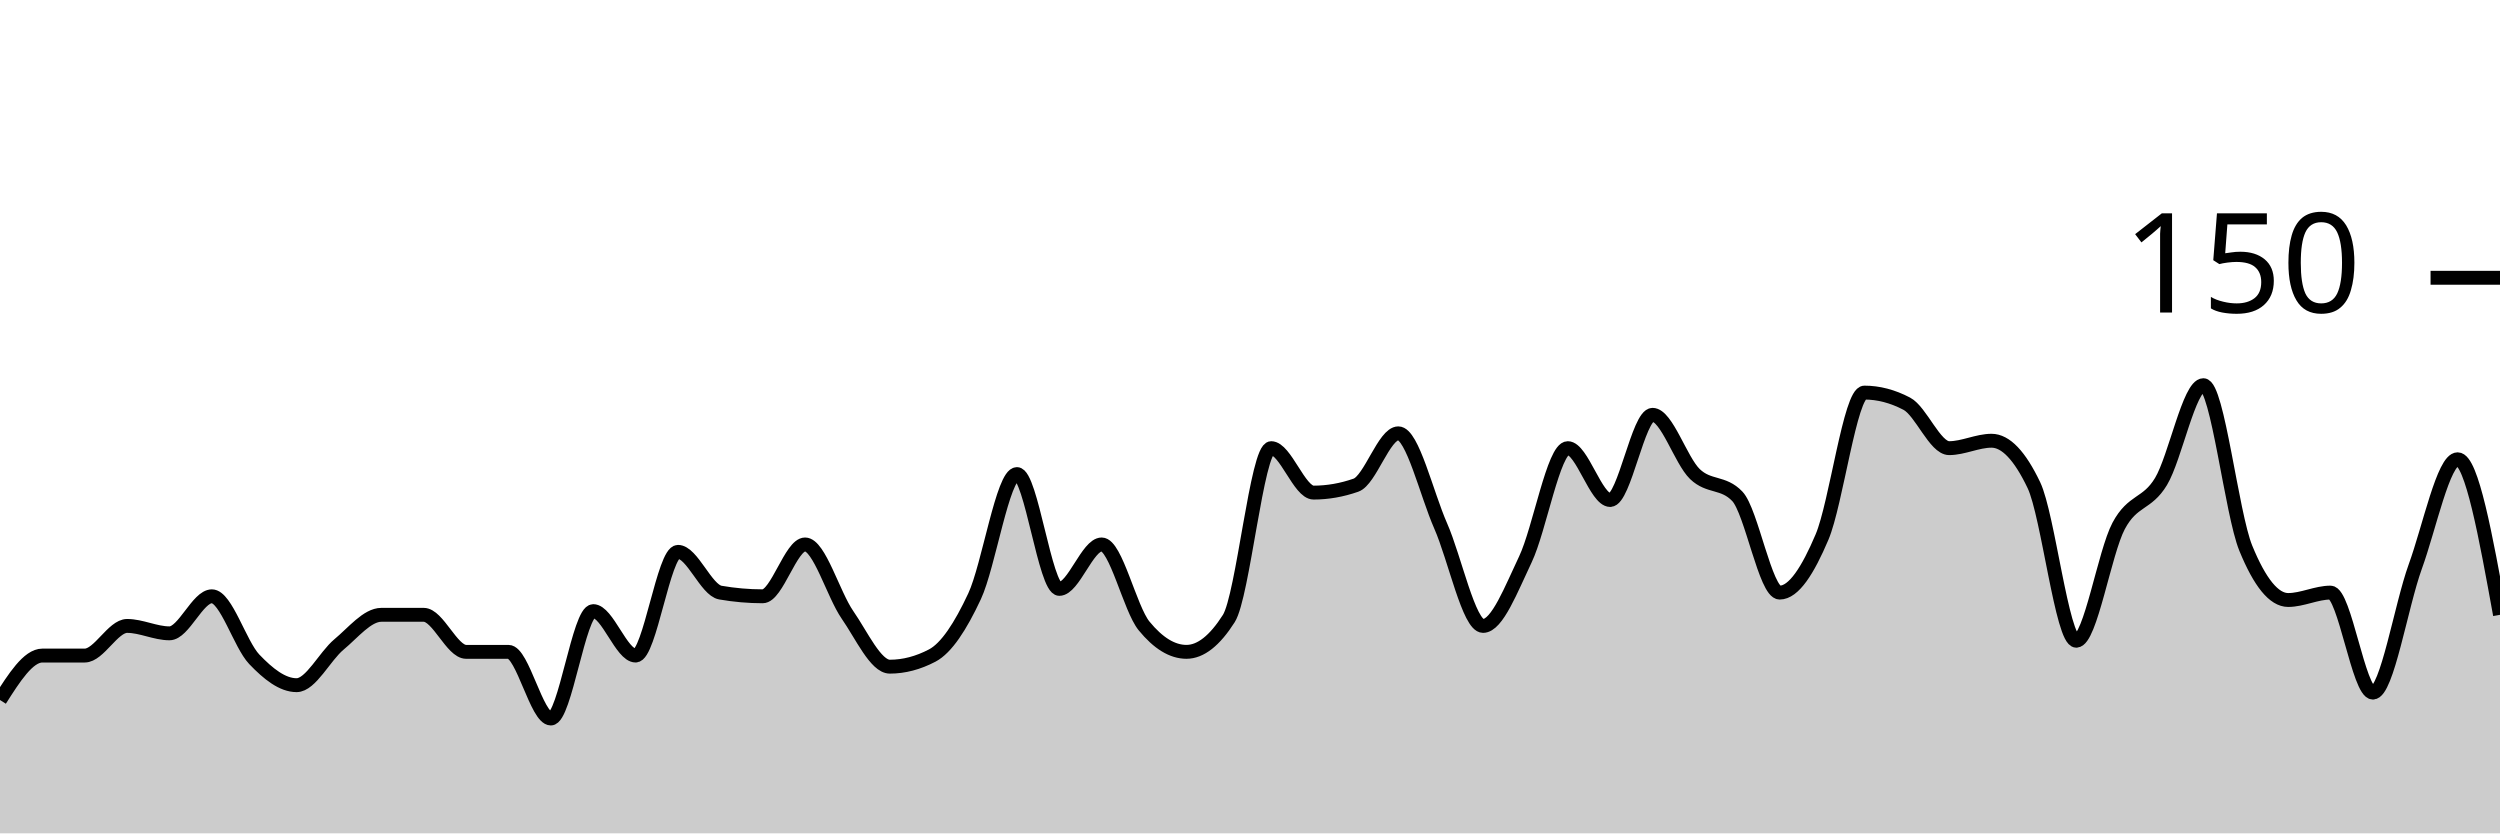
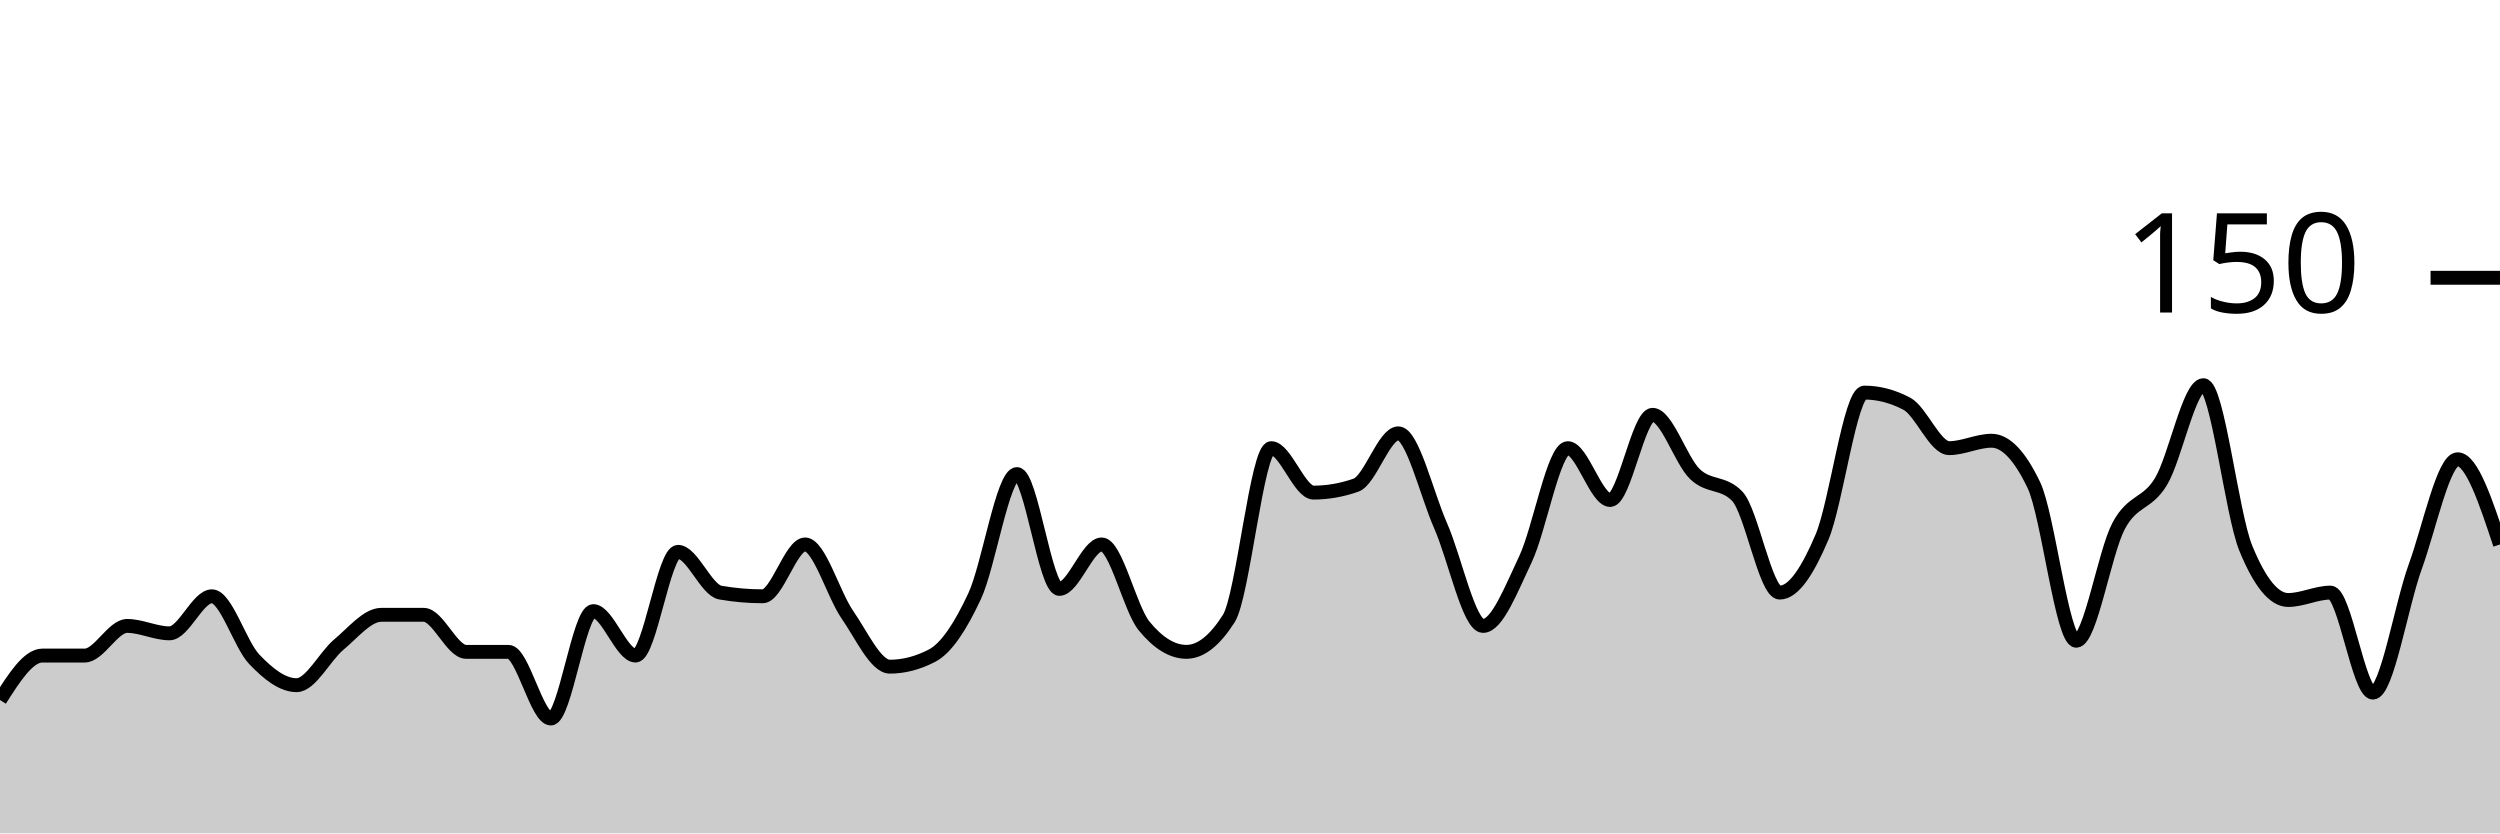
<svg xmlns="http://www.w3.org/2000/svg" viewBox="0 0 180 60">
  <g transform="translate(0,20)">
-     <path class="area" fill="rgba(0, 0, 0, 0.2)" d="M0,30.4C1.017,28.8,2.034,27.2,3.051,27.2C4.068,27.2,5.085,27.2,6.102,27.2C7.119,27.2,8.136,25.067,9.153,25.067C10.169,25.067,11.186,25.6,12.203,25.6C13.22,25.6,14.237,22.933,15.254,22.933C16.271,22.933,17.288,26.4,18.305,27.467C19.322,28.533,20.339,29.333,21.356,29.333C22.373,29.333,23.39,27.244,24.407,26.4C25.424,25.556,26.441,24.267,27.458,24.267C28.475,24.267,29.492,24.267,30.508,24.267C31.525,24.267,32.542,26.933,33.559,26.933C34.576,26.933,35.593,26.933,36.61,26.933C37.627,26.933,38.644,31.733,39.661,31.733C40.678,31.733,41.695,24,42.712,24C43.729,24,44.746,27.2,45.763,27.2C46.78,27.2,47.797,19.733,48.814,19.733C49.831,19.733,50.847,22.489,51.864,22.667C52.881,22.844,53.898,22.933,54.915,22.933C55.932,22.933,56.949,19.2,57.966,19.2C58.983,19.2,60,22.8,61.017,24.267C62.034,25.733,63.051,28,64.068,28C65.085,28,66.102,27.733,67.119,27.2C68.136,26.667,69.153,25.111,70.169,22.933C71.186,20.756,72.203,14.133,73.22,14.133C74.237,14.133,75.254,22.4,76.271,22.4C77.288,22.4,78.305,19.2,79.322,19.2C80.339,19.2,81.356,23.822,82.373,25.067C83.39,26.311,84.407,26.933,85.424,26.933C86.441,26.933,87.458,26.133,88.475,24.533C89.492,22.933,90.508,12.267,91.525,12.267C92.542,12.267,93.559,15.467,94.576,15.467C95.593,15.467,96.61,15.289,97.627,14.933C98.644,14.578,99.661,11.2,100.678,11.2C101.695,11.2,102.712,15.556,103.729,17.867C104.746,20.178,105.763,25.067,106.78,25.067C107.797,25.067,108.814,22.4,109.831,20.267C110.847,18.133,111.864,12.267,112.881,12.267C113.898,12.267,114.915,16,115.932,16C116.949,16,117.966,9.867,118.983,9.867C120,9.867,121.017,13.156,122.034,14.133C123.051,15.111,124.068,14.667,125.085,15.733C126.102,16.8,127.119,22.667,128.136,22.667C129.153,22.667,130.169,21.067,131.186,18.667C132.203,16.267,133.22,8.267,134.237,8.267C135.254,8.267,136.271,8.533,137.288,9.067C138.305,9.6,139.322,12.267,140.339,12.267C141.356,12.267,142.373,11.733,143.39,11.733C144.407,11.733,145.424,12.8,146.441,14.933C147.458,17.067,148.475,26.133,149.492,26.133C150.508,26.133,151.525,19.778,152.542,17.867C153.559,15.956,154.576,16.356,155.593,14.667C156.61,12.978,157.627,7.733,158.644,7.733C159.661,7.733,160.678,16.978,161.695,19.467C162.712,21.956,163.729,23.2,164.746,23.2C165.763,23.2,166.78,22.667,167.797,22.667C168.814,22.667,169.831,29.867,170.847,29.867C171.864,29.867,172.881,23.6,173.898,20.8C174.915,18,175.932,13.067,176.949,13.067C177.966,13.067,178.983,18.667,180,24.267L180,40C178.983,40,177.966,40,176.949,40C175.932,40,174.915,40,173.898,40C172.881,40,171.864,40,170.847,40C169.831,40,168.814,40,167.797,40C166.78,40,165.763,40,164.746,40C163.729,40,162.712,40,161.695,40C160.678,40,159.661,40,158.644,40C157.627,40,156.61,40,155.593,40C154.576,40,153.559,40,152.542,40C151.525,40,150.508,40,149.492,40C148.475,40,147.458,40,146.441,40C145.424,40,144.407,40,143.39,40C142.373,40,141.356,40,140.339,40C139.322,40,138.305,40,137.288,40C136.271,40,135.254,40,134.237,40C133.22,40,132.203,40,131.186,40C130.169,40,129.153,40,128.136,40C127.119,40,126.102,40,125.085,40C124.068,40,123.051,40,122.034,40C121.017,40,120,40,118.983,40C117.966,40,116.949,40,115.932,40C114.915,40,113.898,40,112.881,40C111.864,40,110.847,40,109.831,40C108.814,40,107.797,40,106.78,40C105.763,40,104.746,40,103.729,40C102.712,40,101.695,40,100.678,40C99.661,40,98.644,40,97.627,40C96.61,40,95.593,40,94.576,40C93.559,40,92.542,40,91.525,40C90.508,40,89.492,40,88.475,40C87.458,40,86.441,40,85.424,40C84.407,40,83.39,40,82.373,40C81.356,40,80.339,40,79.322,40C78.305,40,77.288,40,76.271,40C75.254,40,74.237,40,73.22,40C72.203,40,71.186,40,70.169,40C69.153,40,68.136,40,67.119,40C66.102,40,65.085,40,64.068,40C63.051,40,62.034,40,61.017,40C60,40,58.983,40,57.966,40C56.949,40,55.932,40,54.915,40C53.898,40,52.881,40,51.864,40C50.847,40,49.831,40,48.814,40C47.797,40,46.78,40,45.763,40C44.746,40,43.729,40,42.712,40C41.695,40,40.678,40,39.661,40C38.644,40,37.627,40,36.61,40C35.593,40,34.576,40,33.559,40C32.542,40,31.525,40,30.508,40C29.492,40,28.475,40,27.458,40C26.441,40,25.424,40,24.407,40C23.39,40,22.373,40,21.356,40C20.339,40,19.322,40,18.305,40C17.288,40,16.271,40,15.254,40C14.237,40,13.22,40,12.203,40C11.186,40,10.169,40,9.153,40C8.136,40,7.119,40,6.102,40C5.085,40,4.068,40,3.051,40C2.034,40,1.017,40,0,40Z" />
-     <path class="line" stroke="black" fill="none" d="M0,30.4C1.017,28.8,2.034,27.2,3.051,27.2C4.068,27.2,5.085,27.2,6.102,27.2C7.119,27.2,8.136,25.067,9.153,25.067C10.169,25.067,11.186,25.6,12.203,25.6C13.22,25.6,14.237,22.933,15.254,22.933C16.271,22.933,17.288,26.4,18.305,27.467C19.322,28.533,20.339,29.333,21.356,29.333C22.373,29.333,23.39,27.244,24.407,26.4C25.424,25.556,26.441,24.267,27.458,24.267C28.475,24.267,29.492,24.267,30.508,24.267C31.525,24.267,32.542,26.933,33.559,26.933C34.576,26.933,35.593,26.933,36.61,26.933C37.627,26.933,38.644,31.733,39.661,31.733C40.678,31.733,41.695,24,42.712,24C43.729,24,44.746,27.2,45.763,27.2C46.78,27.2,47.797,19.733,48.814,19.733C49.831,19.733,50.847,22.489,51.864,22.667C52.881,22.844,53.898,22.933,54.915,22.933C55.932,22.933,56.949,19.2,57.966,19.2C58.983,19.2,60,22.8,61.017,24.267C62.034,25.733,63.051,28,64.068,28C65.085,28,66.102,27.733,67.119,27.2C68.136,26.667,69.153,25.111,70.169,22.933C71.186,20.756,72.203,14.133,73.22,14.133C74.237,14.133,75.254,22.4,76.271,22.4C77.288,22.4,78.305,19.2,79.322,19.2C80.339,19.2,81.356,23.822,82.373,25.067C83.39,26.311,84.407,26.933,85.424,26.933C86.441,26.933,87.458,26.133,88.475,24.533C89.492,22.933,90.508,12.267,91.525,12.267C92.542,12.267,93.559,15.467,94.576,15.467C95.593,15.467,96.61,15.289,97.627,14.933C98.644,14.578,99.661,11.2,100.678,11.2C101.695,11.2,102.712,15.556,103.729,17.867C104.746,20.178,105.763,25.067,106.78,25.067C107.797,25.067,108.814,22.4,109.831,20.267C110.847,18.133,111.864,12.267,112.881,12.267C113.898,12.267,114.915,16,115.932,16C116.949,16,117.966,9.867,118.983,9.867C120,9.867,121.017,13.156,122.034,14.133C123.051,15.111,124.068,14.667,125.085,15.733C126.102,16.8,127.119,22.667,128.136,22.667C129.153,22.667,130.169,21.067,131.186,18.667C132.203,16.267,133.22,8.267,134.237,8.267C135.254,8.267,136.271,8.533,137.288,9.067C138.305,9.6,139.322,12.267,140.339,12.267C141.356,12.267,142.373,11.733,143.39,11.733C144.407,11.733,145.424,12.8,146.441,14.933C147.458,17.067,148.475,26.133,149.492,26.133C150.508,26.133,151.525,19.778,152.542,17.867C153.559,15.956,154.576,16.356,155.593,14.667C156.61,12.978,157.627,7.733,158.644,7.733C159.661,7.733,160.678,16.978,161.695,19.467C162.712,21.956,163.729,23.2,164.746,23.2C165.763,23.2,166.78,22.667,167.797,22.667C168.814,22.667,169.831,29.867,170.847,29.867C171.864,29.867,172.881,23.6,173.898,20.8C174.915,18,175.932,13.067,176.949,13.067C177.966,13.067,178.983,18.667,180,24.267" />
+     <path class="area" fill="rgba(0, 0, 0, 0.2)" d="M0,30.4C1.017,28.8,2.034,27.2,3.051,27.2C4.068,27.2,5.085,27.2,6.102,27.2C7.119,27.2,8.136,25.067,9.153,25.067C10.169,25.067,11.186,25.6,12.203,25.6C13.22,25.6,14.237,22.933,15.254,22.933C16.271,22.933,17.288,26.4,18.305,27.467C19.322,28.533,20.339,29.333,21.356,29.333C22.373,29.333,23.39,27.244,24.407,26.4C25.424,25.556,26.441,24.267,27.458,24.267C28.475,24.267,29.492,24.267,30.508,24.267C31.525,24.267,32.542,26.933,33.559,26.933C34.576,26.933,35.593,26.933,36.61,26.933C37.627,26.933,38.644,31.733,39.661,31.733C40.678,31.733,41.695,24,42.712,24C43.729,24,44.746,27.2,45.763,27.2C46.78,27.2,47.797,19.733,48.814,19.733C49.831,19.733,50.847,22.489,51.864,22.667C52.881,22.844,53.898,22.933,54.915,22.933C55.932,22.933,56.949,19.2,57.966,19.2C58.983,19.2,60,22.8,61.017,24.267C62.034,25.733,63.051,28,64.068,28C65.085,28,66.102,27.733,67.119,27.2C68.136,26.667,69.153,25.111,70.169,22.933C71.186,20.756,72.203,14.133,73.22,14.133C74.237,14.133,75.254,22.4,76.271,22.4C77.288,22.4,78.305,19.2,79.322,19.2C80.339,19.2,81.356,23.822,82.373,25.067C83.39,26.311,84.407,26.933,85.424,26.933C86.441,26.933,87.458,26.133,88.475,24.533C89.492,22.933,90.508,12.267,91.525,12.267C92.542,12.267,93.559,15.467,94.576,15.467C95.593,15.467,96.61,15.289,97.627,14.933C98.644,14.578,99.661,11.2,100.678,11.2C101.695,11.2,102.712,15.556,103.729,17.867C104.746,20.178,105.763,25.067,106.78,25.067C107.797,25.067,108.814,22.4,109.831,20.267C110.847,18.133,111.864,12.267,112.881,12.267C113.898,12.267,114.915,16,115.932,16C116.949,16,117.966,9.867,118.983,9.867C120,9.867,121.017,13.156,122.034,14.133C123.051,15.111,124.068,14.667,125.085,15.733C126.102,16.8,127.119,22.667,128.136,22.667C129.153,22.667,130.169,21.067,131.186,18.667C132.203,16.267,133.22,8.267,134.237,8.267C135.254,8.267,136.271,8.533,137.288,9.067C138.305,9.6,139.322,12.267,140.339,12.267C141.356,12.267,142.373,11.733,143.39,11.733C144.407,11.733,145.424,12.8,146.441,14.933C147.458,17.067,148.475,26.133,149.492,26.133C150.508,26.133,151.525,19.778,152.542,17.867C153.559,15.956,154.576,16.356,155.593,14.667C156.61,12.978,157.627,7.733,158.644,7.733C159.661,7.733,160.678,16.978,161.695,19.467C162.712,21.956,163.729,23.2,164.746,23.2C165.763,23.2,166.78,22.667,167.797,22.667C168.814,22.667,169.831,29.867,170.847,29.867C171.864,29.867,172.881,23.6,173.898,20.8C174.915,18,175.932,13.067,176.949,13.067C177.966,13.067,178.983,16.133,180,19.2L180,40C178.983,40,177.966,40,176.949,40C175.932,40,174.915,40,173.898,40C172.881,40,171.864,40,170.847,40C169.831,40,168.814,40,167.797,40C166.78,40,165.763,40,164.746,40C163.729,40,162.712,40,161.695,40C160.678,40,159.661,40,158.644,40C157.627,40,156.61,40,155.593,40C154.576,40,153.559,40,152.542,40C151.525,40,150.508,40,149.492,40C148.475,40,147.458,40,146.441,40C145.424,40,144.407,40,143.39,40C142.373,40,141.356,40,140.339,40C139.322,40,138.305,40,137.288,40C136.271,40,135.254,40,134.237,40C133.22,40,132.203,40,131.186,40C130.169,40,129.153,40,128.136,40C127.119,40,126.102,40,125.085,40C124.068,40,123.051,40,122.034,40C121.017,40,120,40,118.983,40C117.966,40,116.949,40,115.932,40C114.915,40,113.898,40,112.881,40C111.864,40,110.847,40,109.831,40C108.814,40,107.797,40,106.78,40C105.763,40,104.746,40,103.729,40C102.712,40,101.695,40,100.678,40C99.661,40,98.644,40,97.627,40C96.61,40,95.593,40,94.576,40C93.559,40,92.542,40,91.525,40C90.508,40,89.492,40,88.475,40C87.458,40,86.441,40,85.424,40C84.407,40,83.39,40,82.373,40C81.356,40,80.339,40,79.322,40C78.305,40,77.288,40,76.271,40C75.254,40,74.237,40,73.22,40C72.203,40,71.186,40,70.169,40C69.153,40,68.136,40,67.119,40C66.102,40,65.085,40,64.068,40C63.051,40,62.034,40,61.017,40C60,40,58.983,40,57.966,40C56.949,40,55.932,40,54.915,40C53.898,40,52.881,40,51.864,40C50.847,40,49.831,40,48.814,40C47.797,40,46.78,40,45.763,40C44.746,40,43.729,40,42.712,40C41.695,40,40.678,40,39.661,40C38.644,40,37.627,40,36.61,40C35.593,40,34.576,40,33.559,40C32.542,40,31.525,40,30.508,40C29.492,40,28.475,40,27.458,40C26.441,40,25.424,40,24.407,40C23.39,40,22.373,40,21.356,40C20.339,40,19.322,40,18.305,40C17.288,40,16.271,40,15.254,40C14.237,40,13.22,40,12.203,40C11.186,40,10.169,40,9.153,40C8.136,40,7.119,40,6.102,40C5.085,40,4.068,40,3.051,40C2.034,40,1.017,40,0,40Z" />
+     <path class="line" stroke="black" fill="none" d="M0,30.4C1.017,28.8,2.034,27.2,3.051,27.2C4.068,27.2,5.085,27.2,6.102,27.2C7.119,27.2,8.136,25.067,9.153,25.067C10.169,25.067,11.186,25.6,12.203,25.6C13.22,25.6,14.237,22.933,15.254,22.933C16.271,22.933,17.288,26.4,18.305,27.467C19.322,28.533,20.339,29.333,21.356,29.333C22.373,29.333,23.39,27.244,24.407,26.4C25.424,25.556,26.441,24.267,27.458,24.267C28.475,24.267,29.492,24.267,30.508,24.267C31.525,24.267,32.542,26.933,33.559,26.933C34.576,26.933,35.593,26.933,36.61,26.933C37.627,26.933,38.644,31.733,39.661,31.733C40.678,31.733,41.695,24,42.712,24C43.729,24,44.746,27.2,45.763,27.2C46.78,27.2,47.797,19.733,48.814,19.733C49.831,19.733,50.847,22.489,51.864,22.667C52.881,22.844,53.898,22.933,54.915,22.933C55.932,22.933,56.949,19.2,57.966,19.2C58.983,19.2,60,22.8,61.017,24.267C62.034,25.733,63.051,28,64.068,28C65.085,28,66.102,27.733,67.119,27.2C68.136,26.667,69.153,25.111,70.169,22.933C71.186,20.756,72.203,14.133,73.22,14.133C74.237,14.133,75.254,22.4,76.271,22.4C77.288,22.4,78.305,19.2,79.322,19.2C80.339,19.2,81.356,23.822,82.373,25.067C83.39,26.311,84.407,26.933,85.424,26.933C86.441,26.933,87.458,26.133,88.475,24.533C89.492,22.933,90.508,12.267,91.525,12.267C92.542,12.267,93.559,15.467,94.576,15.467C95.593,15.467,96.61,15.289,97.627,14.933C98.644,14.578,99.661,11.2,100.678,11.2C101.695,11.2,102.712,15.556,103.729,17.867C104.746,20.178,105.763,25.067,106.78,25.067C107.797,25.067,108.814,22.4,109.831,20.267C110.847,18.133,111.864,12.267,112.881,12.267C113.898,12.267,114.915,16,115.932,16C116.949,16,117.966,9.867,118.983,9.867C120,9.867,121.017,13.156,122.034,14.133C123.051,15.111,124.068,14.667,125.085,15.733C126.102,16.8,127.119,22.667,128.136,22.667C129.153,22.667,130.169,21.067,131.186,18.667C132.203,16.267,133.22,8.267,134.237,8.267C135.254,8.267,136.271,8.533,137.288,9.067C138.305,9.6,139.322,12.267,140.339,12.267C141.356,12.267,142.373,11.733,143.39,11.733C144.407,11.733,145.424,12.8,146.441,14.933C147.458,17.067,148.475,26.133,149.492,26.133C150.508,26.133,151.525,19.778,152.542,17.867C153.559,15.956,154.576,16.356,155.593,14.667C156.61,12.978,157.627,7.733,158.644,7.733C159.661,7.733,160.678,16.978,161.695,19.467C162.712,21.956,163.729,23.2,164.746,23.2C165.763,23.2,166.78,22.667,167.797,22.667C168.814,22.667,169.831,29.867,170.847,29.867C171.864,29.867,172.881,23.6,173.898,20.8C174.915,18,175.932,13.067,176.949,13.067C177.966,13.067,178.983,16.133,180,19.2" />
    <path class="axis-ceiling" stroke-width="1" stroke="black" fill="none" d="M175,0L180,0" />
    <text class="axis-ceiling-label" font-family="sans-serif" text-anchor="end" font-size="10px" x="170" y="2.5">150</text>
  </g>
</svg>
